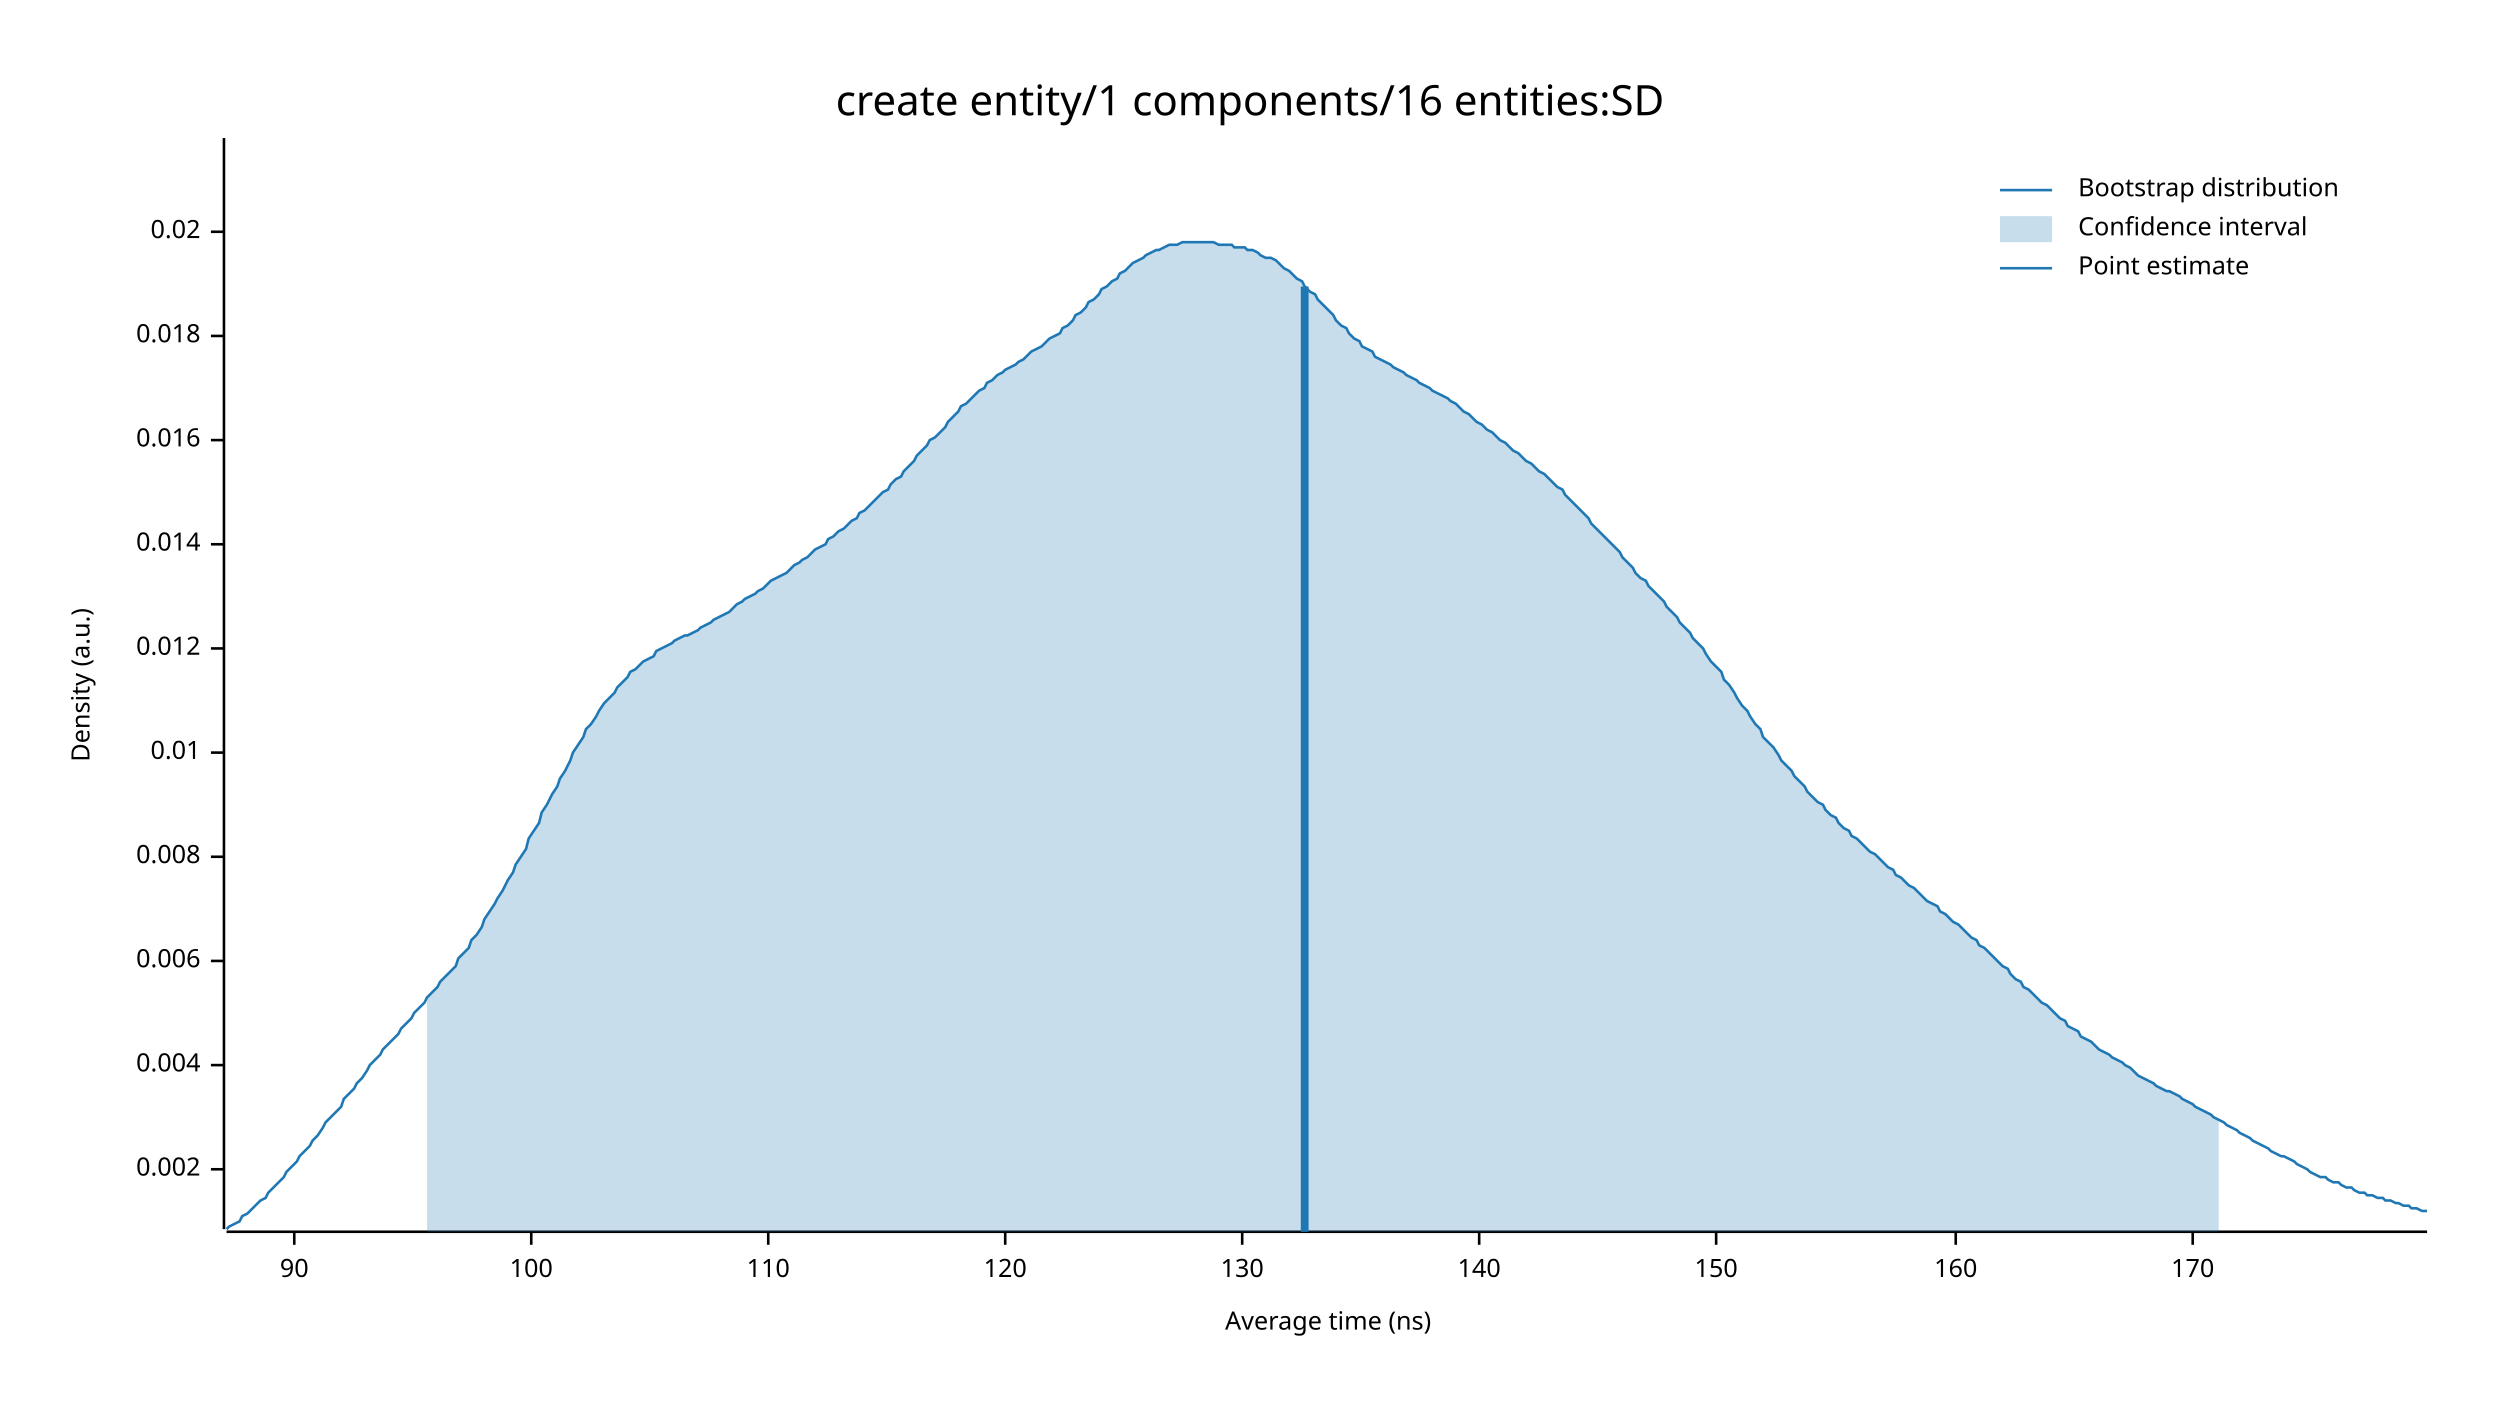
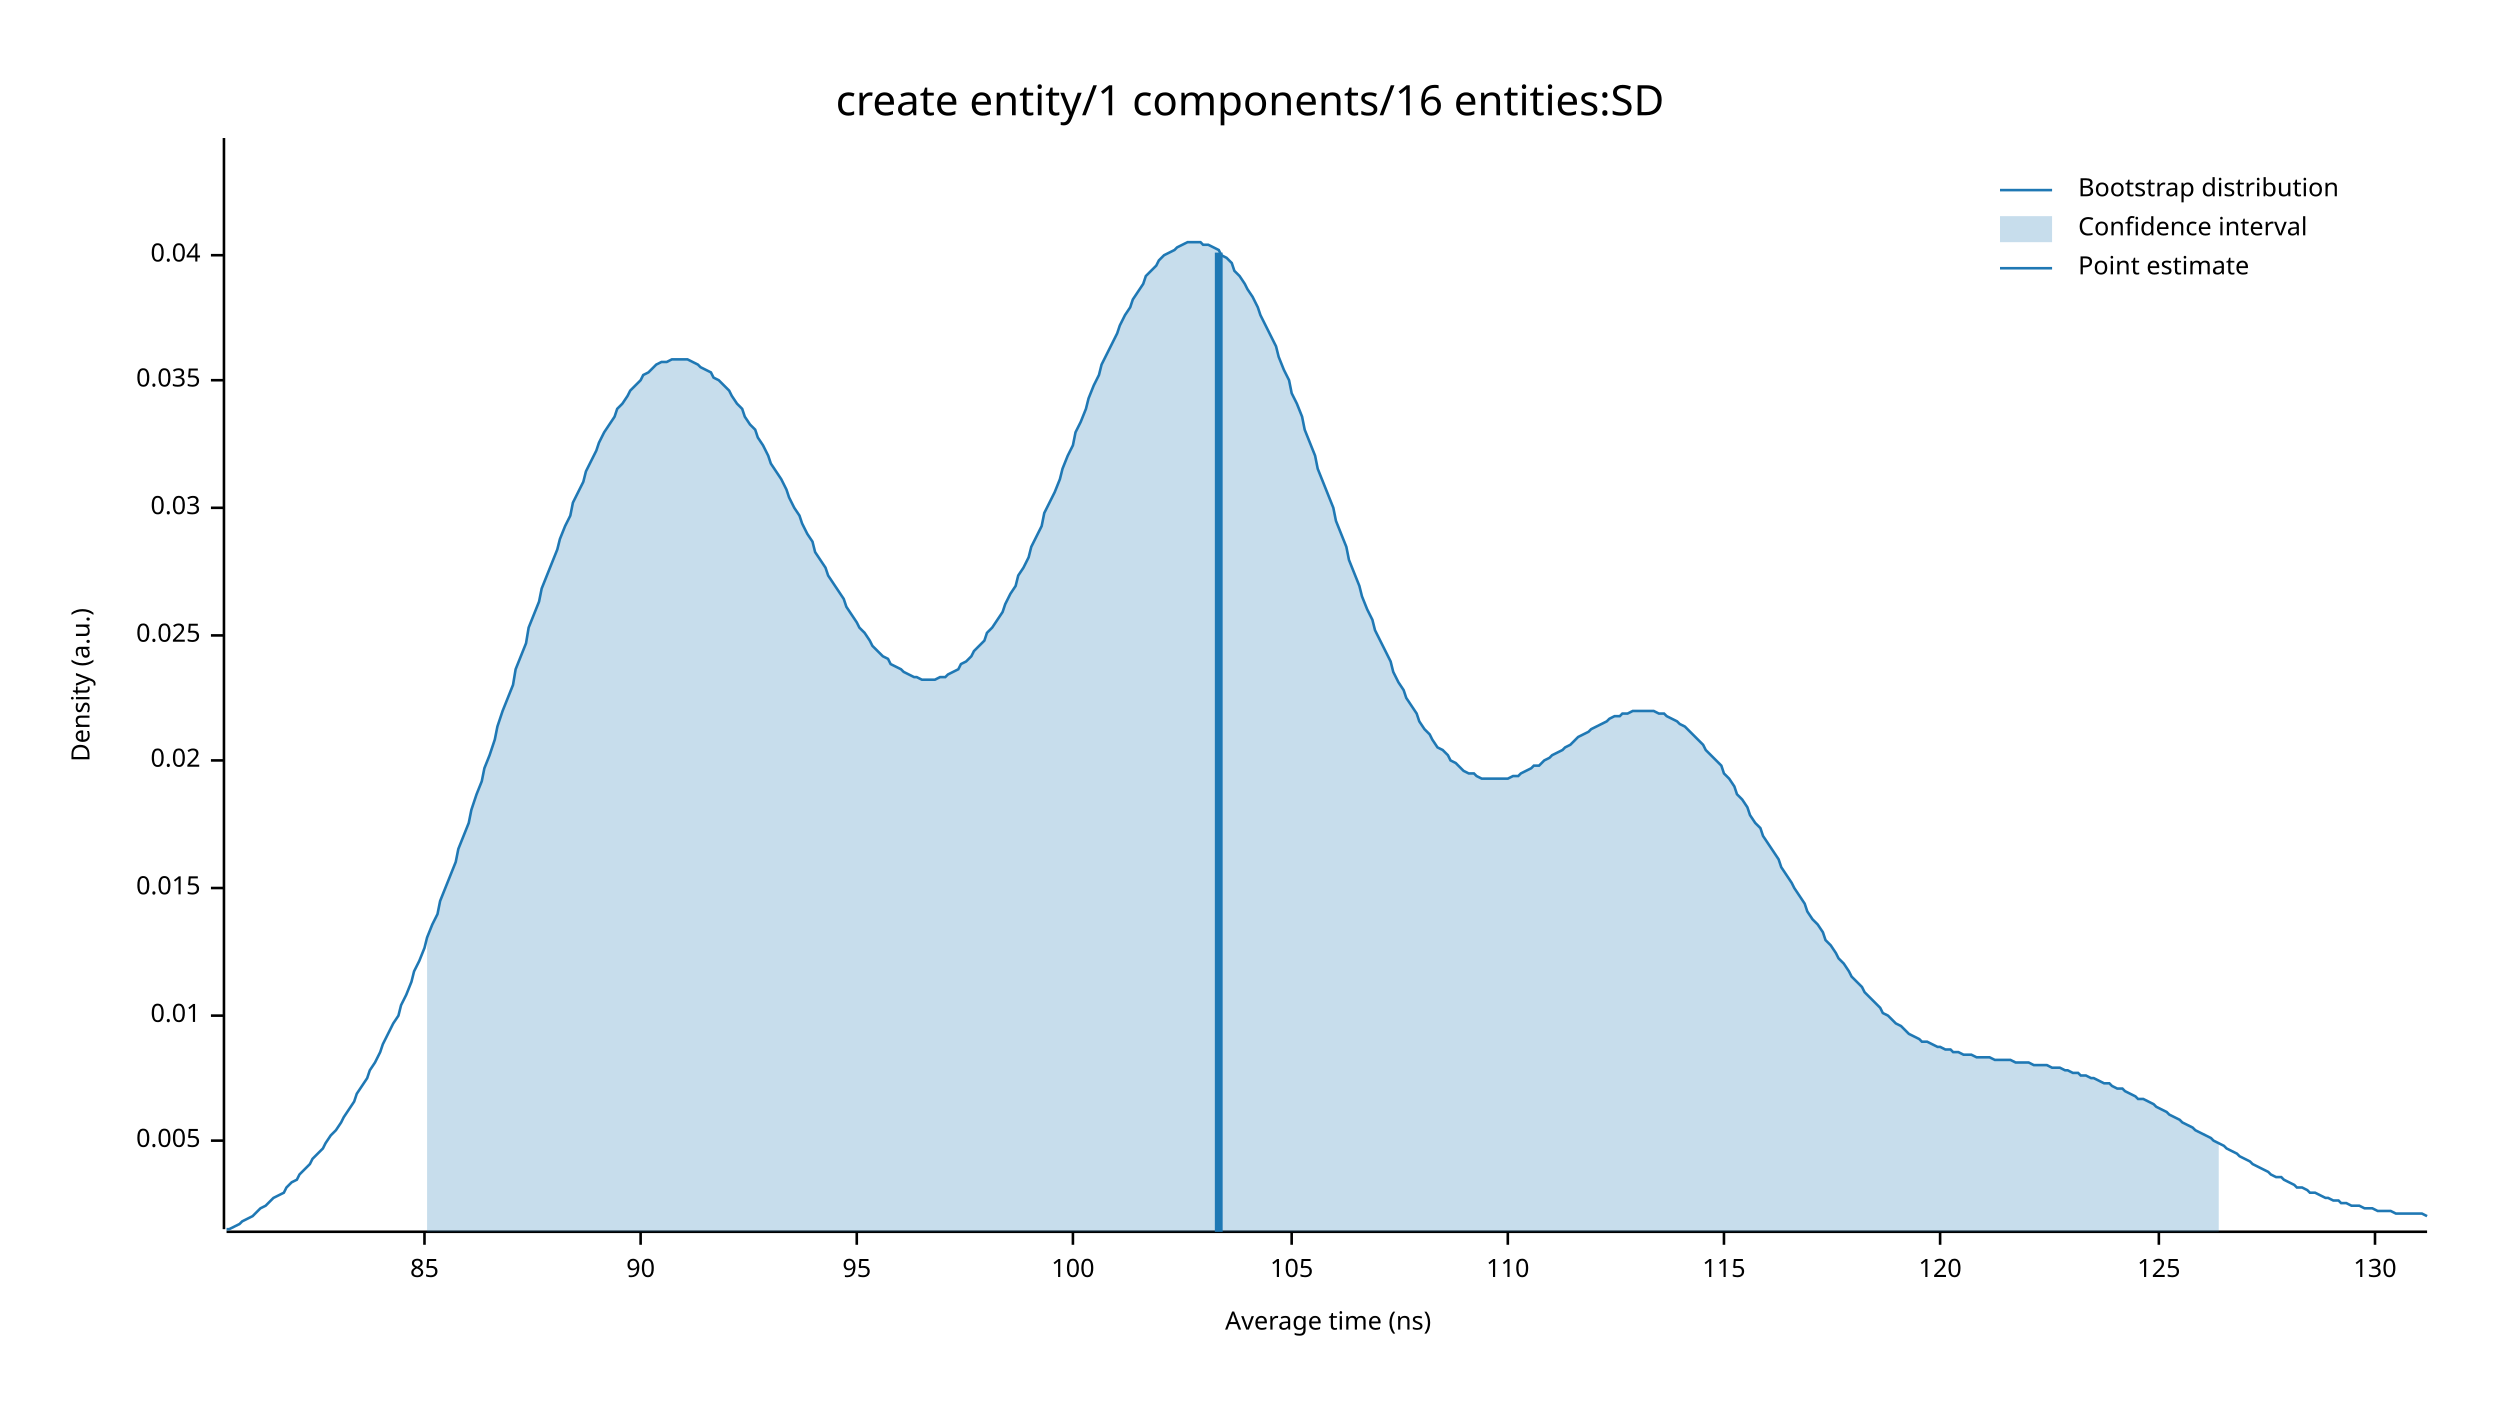
<svg xmlns="http://www.w3.org/2000/svg" width="960" height="540" viewBox="0 0 960 540">
  <text x="480" y="32" dy="0.76em" text-anchor="middle" font-family="sans-serif" font-size="16.129" opacity="1" fill="#000000">
create entity/1 components/16 entities:SD
</text>
  <text x="27" y="263" dy="0.76em" text-anchor="middle" font-family="sans-serif" font-size="9.677" opacity="1" fill="#000000" transform="rotate(270, 27, 263)">
Density (a.u.)
</text>
  <text x="510" y="513" dy="-0.5ex" text-anchor="middle" font-family="sans-serif" font-size="9.677" opacity="1" fill="#000000">
Average time (ns)
</text>
  <polyline fill="none" opacity="1" stroke="#000000" stroke-width="1" points="86,53 86,472 " />
-   <text x="77" y="449" dy="0.5ex" text-anchor="end" font-family="sans-serif" font-size="9.677" opacity="1" fill="#000000">
- 0.002
+   <text x="77" y="438" dy="0.5ex" text-anchor="end" font-family="sans-serif" font-size="9.677" opacity="1" fill="#000000">
+ 0.005
</text>
-   <polyline fill="none" opacity="1" stroke="#000000" stroke-width="1" points="81,449 86,449 " />
-   <text x="77" y="409" dy="0.5ex" text-anchor="end" font-family="sans-serif" font-size="9.677" opacity="1" fill="#000000">
- 0.004
- </text>
-   <polyline fill="none" opacity="1" stroke="#000000" stroke-width="1" points="81,409 86,409 " />
-   <text x="77" y="369" dy="0.5ex" text-anchor="end" font-family="sans-serif" font-size="9.677" opacity="1" fill="#000000">
- 0.006
- </text>
-   <polyline fill="none" opacity="1" stroke="#000000" stroke-width="1" points="81,369 86,369 " />
-   <text x="77" y="329" dy="0.5ex" text-anchor="end" font-family="sans-serif" font-size="9.677" opacity="1" fill="#000000">
- 0.008
- </text>
-   <polyline fill="none" opacity="1" stroke="#000000" stroke-width="1" points="81,329 86,329 " />
-   <text x="77" y="289" dy="0.5ex" text-anchor="end" font-family="sans-serif" font-size="9.677" opacity="1" fill="#000000">
+   <polyline fill="none" opacity="1" stroke="#000000" stroke-width="1" points="81,438 86,438 " />
+   <text x="77" y="390" dy="0.5ex" text-anchor="end" font-family="sans-serif" font-size="9.677" opacity="1" fill="#000000">
0.01
</text>
-   <polyline fill="none" opacity="1" stroke="#000000" stroke-width="1" points="81,289 86,289 " />
-   <text x="77" y="249" dy="0.5ex" text-anchor="end" font-family="sans-serif" font-size="9.677" opacity="1" fill="#000000">
- 0.012
+   <polyline fill="none" opacity="1" stroke="#000000" stroke-width="1" points="81,390 86,390 " />
+   <text x="77" y="341" dy="0.5ex" text-anchor="end" font-family="sans-serif" font-size="9.677" opacity="1" fill="#000000">
+ 0.015
</text>
-   <polyline fill="none" opacity="1" stroke="#000000" stroke-width="1" points="81,249 86,249 " />
-   <text x="77" y="209" dy="0.5ex" text-anchor="end" font-family="sans-serif" font-size="9.677" opacity="1" fill="#000000">
- 0.014
- </text>
-   <polyline fill="none" opacity="1" stroke="#000000" stroke-width="1" points="81,209 86,209 " />
-   <text x="77" y="169" dy="0.5ex" text-anchor="end" font-family="sans-serif" font-size="9.677" opacity="1" fill="#000000">
- 0.016
- </text>
-   <polyline fill="none" opacity="1" stroke="#000000" stroke-width="1" points="81,169 86,169 " />
-   <text x="77" y="129" dy="0.5ex" text-anchor="end" font-family="sans-serif" font-size="9.677" opacity="1" fill="#000000">
- 0.018
- </text>
-   <polyline fill="none" opacity="1" stroke="#000000" stroke-width="1" points="81,129 86,129 " />
-   <text x="77" y="89" dy="0.5ex" text-anchor="end" font-family="sans-serif" font-size="9.677" opacity="1" fill="#000000">
+   <polyline fill="none" opacity="1" stroke="#000000" stroke-width="1" points="81,341 86,341 " />
+   <text x="77" y="292" dy="0.5ex" text-anchor="end" font-family="sans-serif" font-size="9.677" opacity="1" fill="#000000">
0.02
</text>
-   <polyline fill="none" opacity="1" stroke="#000000" stroke-width="1" points="81,89 86,89 " />
+   <polyline fill="none" opacity="1" stroke="#000000" stroke-width="1" points="81,292 86,292 " />
+   <text x="77" y="244" dy="0.5ex" text-anchor="end" font-family="sans-serif" font-size="9.677" opacity="1" fill="#000000">
+ 0.025
+ </text>
+   <polyline fill="none" opacity="1" stroke="#000000" stroke-width="1" points="81,244 86,244 " />
+   <text x="77" y="195" dy="0.5ex" text-anchor="end" font-family="sans-serif" font-size="9.677" opacity="1" fill="#000000">
+ 0.03
+ </text>
+   <polyline fill="none" opacity="1" stroke="#000000" stroke-width="1" points="81,195 86,195 " />
+   <text x="77" y="146" dy="0.5ex" text-anchor="end" font-family="sans-serif" font-size="9.677" opacity="1" fill="#000000">
+ 0.035
+ </text>
+   <polyline fill="none" opacity="1" stroke="#000000" stroke-width="1" points="81,146 86,146 " />
+   <text x="77" y="98" dy="0.5ex" text-anchor="end" font-family="sans-serif" font-size="9.677" opacity="1" fill="#000000">
+ 0.04
+ </text>
+   <polyline fill="none" opacity="1" stroke="#000000" stroke-width="1" points="81,98 86,98 " />
  <polyline fill="none" opacity="1" stroke="#000000" stroke-width="1" points="87,473 932,473 " />
-   <text x="113" y="483" dy="0.76em" text-anchor="middle" font-family="sans-serif" font-size="9.677" opacity="1" fill="#000000">
+   <text x="163" y="483" dy="0.76em" text-anchor="middle" font-family="sans-serif" font-size="9.677" opacity="1" fill="#000000">
+ 85
+ </text>
+   <polyline fill="none" opacity="1" stroke="#000000" stroke-width="1" points="163,473 163,478 " />
+   <text x="246" y="483" dy="0.76em" text-anchor="middle" font-family="sans-serif" font-size="9.677" opacity="1" fill="#000000">
90
</text>
-   <polyline fill="none" opacity="1" stroke="#000000" stroke-width="1" points="113,473 113,478 " />
-   <text x="204" y="483" dy="0.76em" text-anchor="middle" font-family="sans-serif" font-size="9.677" opacity="1" fill="#000000">
+   <polyline fill="none" opacity="1" stroke="#000000" stroke-width="1" points="246,473 246,478 " />
+   <text x="329" y="483" dy="0.76em" text-anchor="middle" font-family="sans-serif" font-size="9.677" opacity="1" fill="#000000">
+ 95
+ </text>
+   <polyline fill="none" opacity="1" stroke="#000000" stroke-width="1" points="329,473 329,478 " />
+   <text x="412" y="483" dy="0.76em" text-anchor="middle" font-family="sans-serif" font-size="9.677" opacity="1" fill="#000000">
100
</text>
-   <polyline fill="none" opacity="1" stroke="#000000" stroke-width="1" points="204,473 204,478 " />
-   <text x="295" y="483" dy="0.76em" text-anchor="middle" font-family="sans-serif" font-size="9.677" opacity="1" fill="#000000">
+   <polyline fill="none" opacity="1" stroke="#000000" stroke-width="1" points="412,473 412,478 " />
+   <text x="496" y="483" dy="0.76em" text-anchor="middle" font-family="sans-serif" font-size="9.677" opacity="1" fill="#000000">
+ 105
+ </text>
+   <polyline fill="none" opacity="1" stroke="#000000" stroke-width="1" points="496,473 496,478 " />
+   <text x="579" y="483" dy="0.76em" text-anchor="middle" font-family="sans-serif" font-size="9.677" opacity="1" fill="#000000">
110
</text>
-   <polyline fill="none" opacity="1" stroke="#000000" stroke-width="1" points="295,473 295,478 " />
-   <text x="386" y="483" dy="0.76em" text-anchor="middle" font-family="sans-serif" font-size="9.677" opacity="1" fill="#000000">
+   <polyline fill="none" opacity="1" stroke="#000000" stroke-width="1" points="579,473 579,478 " />
+   <text x="662" y="483" dy="0.76em" text-anchor="middle" font-family="sans-serif" font-size="9.677" opacity="1" fill="#000000">
+ 115
+ </text>
+   <polyline fill="none" opacity="1" stroke="#000000" stroke-width="1" points="662,473 662,478 " />
+   <text x="745" y="483" dy="0.76em" text-anchor="middle" font-family="sans-serif" font-size="9.677" opacity="1" fill="#000000">
120
</text>
-   <polyline fill="none" opacity="1" stroke="#000000" stroke-width="1" points="386,473 386,478 " />
-   <text x="477" y="483" dy="0.76em" text-anchor="middle" font-family="sans-serif" font-size="9.677" opacity="1" fill="#000000">
+   <polyline fill="none" opacity="1" stroke="#000000" stroke-width="1" points="745,473 745,478 " />
+   <text x="829" y="483" dy="0.76em" text-anchor="middle" font-family="sans-serif" font-size="9.677" opacity="1" fill="#000000">
+ 125
+ </text>
+   <polyline fill="none" opacity="1" stroke="#000000" stroke-width="1" points="829,473 829,478 " />
+   <text x="912" y="483" dy="0.76em" text-anchor="middle" font-family="sans-serif" font-size="9.677" opacity="1" fill="#000000">
130
</text>
-   <polyline fill="none" opacity="1" stroke="#000000" stroke-width="1" points="477,473 477,478 " />
-   <text x="568" y="483" dy="0.76em" text-anchor="middle" font-family="sans-serif" font-size="9.677" opacity="1" fill="#000000">
- 140
- </text>
-   <polyline fill="none" opacity="1" stroke="#000000" stroke-width="1" points="568,473 568,478 " />
-   <text x="659" y="483" dy="0.76em" text-anchor="middle" font-family="sans-serif" font-size="9.677" opacity="1" fill="#000000">
- 150
- </text>
-   <polyline fill="none" opacity="1" stroke="#000000" stroke-width="1" points="659,473 659,478 " />
-   <text x="751" y="483" dy="0.76em" text-anchor="middle" font-family="sans-serif" font-size="9.677" opacity="1" fill="#000000">
- 160
- </text>
-   <polyline fill="none" opacity="1" stroke="#000000" stroke-width="1" points="751,473 751,478 " />
-   <text x="842" y="483" dy="0.76em" text-anchor="middle" font-family="sans-serif" font-size="9.677" opacity="1" fill="#000000">
- 170
- </text>
-   <polyline fill="none" opacity="1" stroke="#000000" stroke-width="1" points="842,473 842,478 " />
-   <polyline fill="none" opacity="1" stroke="#1F78B4" stroke-width="1" points="87,472 88,471 90,470 92,469 93,467 95,466 97,464 98,463 100,461 102,460 103,458 105,456 107,454 109,452 110,450 112,448 114,446 115,444 117,442 119,440 120,438 122,436 124,433 125,431 127,429 129,427 131,425 132,422 134,420 136,418 137,416 139,414 141,411 142,409 144,407 146,405 147,403 149,401 151,399 153,397 154,395 156,393 158,391 159,389 161,387 163,385 164,383 166,381 168,379 169,377 171,375 173,373 175,371 176,368 178,366 180,364 181,361 183,359 185,356 186,353 188,350 190,347 191,345 193,342 195,338 197,335 198,332 200,329 202,326 203,322 205,319 207,316 208,312 210,309 212,305 214,302 215,299 217,296 219,292 220,289 222,286 224,283 225,280 227,278 229,275 230,273 232,270 234,268 236,266 237,264 239,262 241,260 242,258 244,257 246,255 247,254 249,253 251,252 252,250 254,249 256,248 258,247 259,246 261,245 263,244 264,244 266,243 268,242 269,241 271,240 273,239 274,238 276,237 278,236 280,235 281,234 283,232 285,231 286,230 288,229 290,228 291,227 293,226 295,224 296,223 298,222 300,221 302,220 303,219 305,217 307,216 308,215 310,214 312,212 313,211 315,210 317,209 318,207 320,206 322,204 324,203 325,202 327,200 329,199 330,197 332,196 334,194 335,193 337,191 339,189 341,188 342,186 344,184 346,183 347,181 349,179 351,177 352,175 354,173 356,171 357,169 359,168 361,166 363,164 364,162 366,160 368,158 369,156 371,155 373,153 374,152 376,150 378,149 379,147 381,146 383,144 385,143 386,142 388,141 390,140 391,139 393,138 395,136 396,135 398,134 400,133 401,132 403,130 405,129 407,128 408,126 410,125 412,123 413,121 415,120 417,118 418,116 420,115 422,113 423,111 425,110 427,108 429,107 430,105 432,104 434,102 435,101 437,100 439,99 440,98 442,97 444,96 445,96 447,95 449,94 451,94 452,94 454,93 456,93 457,93 459,93 461,93 462,93 464,93 466,93 468,94 469,94 471,94 473,94 474,95 476,95 478,95 479,96 481,96 483,97 484,98 486,99 488,99 490,100 491,101 493,103 495,104 496,105 498,107 500,108 501,110 503,112 505,113 506,115 508,117 510,119 512,121 513,123 515,125 517,126 518,128 520,130 522,131 523,133 525,134 527,135 528,137 530,138 532,139 534,140 535,141 537,142 539,143 540,144 542,145 544,146 545,147 547,148 549,149 550,150 552,151 554,152 556,153 557,154 559,155 561,157 562,158 564,159 566,161 567,162 569,163 571,165 573,166 574,167 576,169 578,170 579,171 581,173 583,174 584,175 586,177 588,178 589,179 591,181 593,182 595,184 596,185 598,187 600,188 601,190 603,192 605,194 606,195 608,197 610,199 611,201 613,203 615,205 617,207 618,208 620,210 622,212 623,214 625,216 627,218 628,220 630,222 632,223 633,225 635,227 637,229 639,231 640,233 642,235 644,237 645,239 647,241 649,243 650,245 652,247 654,249 655,251 657,254 659,256 661,258 662,261 664,263 666,266 667,268 669,271 671,273 672,275 674,278 676,280 677,283 679,285 681,287 683,290 684,292 686,294 688,296 689,298 691,300 693,302 694,304 696,306 698,308 700,309 701,311 703,313 705,314 706,316 708,318 710,319 711,321 713,322 715,324 716,325 718,327 720,328 722,330 723,331 725,333 727,334 728,336 730,337 732,339 733,340 735,341 737,343 738,344 740,346 742,347 744,348 745,350 747,351 749,353 750,354 752,355 754,357 755,358 757,360 759,361 760,363 762,364 764,366 766,368 767,369 769,371 771,372 772,374 774,376 776,377 777,379 779,380 781,382 782,383 784,385 786,386 788,388 789,389 791,391 793,392 794,394 796,395 798,396 799,398 801,399 803,400 804,401 806,403 808,404 810,405 811,406 813,407 815,408 816,409 818,410 820,412 821,413 823,414 825,415 827,416 828,417 830,418 832,419 833,419 835,420 837,421 838,422 840,423 842,424 843,425 845,426 847,427 849,428 850,429 852,430 854,431 855,432 857,433 859,434 860,435 862,436 864,437 865,438 867,439 869,440 871,441 872,442 874,443 876,444 877,444 879,445 881,446 882,447 884,448 886,449 887,450 889,451 891,452 893,452 894,453 896,454 898,454 899,455 901,456 903,456 904,457 906,458 908,458 909,459 911,459 913,460 915,460 916,461 918,461 920,462 921,462 923,463 925,463 926,464 928,464 930,465 932,465 " />
-   <polygon opacity="0.25" fill="#1F78B4" points="164,383 166,381 168,379 169,377 171,375 173,373 175,371 176,368 178,366 180,364 181,361 183,359 185,356 186,353 188,350 190,347 191,345 193,342 195,338 197,335 198,332 200,329 202,326 203,322 205,319 207,316 208,312 210,309 212,305 214,302 215,299 217,296 219,292 220,289 222,286 224,283 225,280 227,278 229,275 230,273 232,270 234,268 236,266 237,264 239,262 241,260 242,258 244,257 246,255 247,254 249,253 251,252 252,250 254,249 256,248 258,247 259,246 261,245 263,244 264,244 266,243 268,242 269,241 271,240 273,239 274,238 276,237 278,236 280,235 281,234 283,232 285,231 286,230 288,229 290,228 291,227 293,226 295,224 296,223 298,222 300,221 302,220 303,219 305,217 307,216 308,215 310,214 312,212 313,211 315,210 317,209 318,207 320,206 322,204 324,203 325,202 327,200 329,199 330,197 332,196 334,194 335,193 337,191 339,189 341,188 342,186 344,184 346,183 347,181 349,179 351,177 352,175 354,173 356,171 357,169 359,168 361,166 363,164 364,162 366,160 368,158 369,156 371,155 373,153 374,152 376,150 378,149 379,147 381,146 383,144 385,143 386,142 388,141 390,140 391,139 393,138 395,136 396,135 398,134 400,133 401,132 403,130 405,129 407,128 408,126 410,125 412,123 413,121 415,120 417,118 418,116 420,115 422,113 423,111 425,110 427,108 429,107 430,105 432,104 434,102 435,101 437,100 439,99 440,98 442,97 444,96 445,96 447,95 449,94 451,94 452,94 454,93 456,93 457,93 459,93 461,93 462,93 464,93 466,93 468,94 469,94 471,94 473,94 474,95 476,95 478,95 479,96 481,96 483,97 484,98 486,99 488,99 490,100 491,101 493,103 495,104 496,105 498,107 500,108 501,110 503,112 505,113 506,115 508,117 510,119 512,121 513,123 515,125 517,126 518,128 520,130 522,131 523,133 525,134 527,135 528,137 530,138 532,139 534,140 535,141 537,142 539,143 540,144 542,145 544,146 545,147 547,148 549,149 550,150 552,151 554,152 556,153 557,154 559,155 561,157 562,158 564,159 566,161 567,162 569,163 571,165 573,166 574,167 576,169 578,170 579,171 581,173 583,174 584,175 586,177 588,178 589,179 591,181 593,182 595,184 596,185 598,187 600,188 601,190 603,192 605,194 606,195 608,197 610,199 611,201 613,203 615,205 617,207 618,208 620,210 622,212 623,214 625,216 627,218 628,220 630,222 632,223 633,225 635,227 637,229 639,231 640,233 642,235 644,237 645,239 647,241 649,243 650,245 652,247 654,249 655,251 657,254 659,256 661,258 662,261 664,263 666,266 667,268 669,271 671,273 672,275 674,278 676,280 677,283 679,285 681,287 683,290 684,292 686,294 688,296 689,298 691,300 693,302 694,304 696,306 698,308 700,309 701,311 703,313 705,314 706,316 708,318 710,319 711,321 713,322 715,324 716,325 718,327 720,328 722,330 723,331 725,333 727,334 728,336 730,337 732,339 733,340 735,341 737,343 738,344 740,346 742,347 744,348 745,350 747,351 749,353 750,354 752,355 754,357 755,358 757,360 759,361 760,363 762,364 764,366 766,368 767,369 769,371 771,372 772,374 774,376 776,377 777,379 779,380 781,382 782,383 784,385 786,386 788,388 789,389 791,391 793,392 794,394 796,395 798,396 799,398 801,399 803,400 804,401 806,403 808,404 810,405 811,406 813,407 815,408 816,409 818,410 820,412 821,413 823,414 825,415 827,416 828,417 830,418 832,419 833,419 835,420 837,421 838,422 840,423 842,424 843,425 845,426 847,427 849,428 850,429 852,430 852,473 164,473 " />
-   <polyline fill="none" opacity="1" stroke="#1F78B4" stroke-width="3" points="501,473 501,110 " />
+   <polyline fill="none" opacity="1" stroke="#000000" stroke-width="1" points="912,473 912,478 " />
+   <polyline fill="none" opacity="1" stroke="#1F78B4" stroke-width="1" points="87,472 88,472 90,471 92,470 93,469 95,468 97,467 98,466 100,464 102,463 103,462 105,460 107,459 109,458 110,456 112,454 114,453 115,451 117,449 119,447 120,445 122,443 124,441 125,439 127,436 129,434 131,431 132,429 134,426 136,423 137,420 139,417 141,414 142,411 144,408 146,404 147,401 149,397 151,393 153,390 154,386 156,382 158,377 159,373 161,369 163,364 164,360 166,355 168,351 169,346 171,341 173,336 175,331 176,326 178,321 180,316 181,311 183,305 185,300 186,295 188,290 190,284 191,279 193,273 195,268 197,263 198,257 200,252 202,247 203,241 205,236 207,231 208,226 210,221 212,216 214,211 215,207 217,202 219,198 220,193 222,189 224,185 225,181 227,177 229,173 230,170 232,166 234,163 236,160 237,157 239,155 241,152 242,150 244,148 246,146 247,144 249,143 251,141 252,140 254,139 256,139 258,138 259,138 261,138 263,138 264,138 266,139 268,140 269,141 271,142 273,143 274,145 276,146 278,148 280,150 281,152 283,155 285,157 286,160 288,163 290,165 291,168 293,171 295,175 296,178 298,181 300,184 302,188 303,191 305,195 307,198 308,201 310,205 312,208 313,212 315,215 317,218 318,221 320,224 322,227 324,230 325,233 327,236 329,239 330,241 332,243 334,246 335,248 337,250 339,252 341,253 342,255 344,256 346,257 347,258 349,259 351,260 352,260 354,261 356,261 357,261 359,261 361,260 363,260 364,259 366,258 368,257 369,255 371,254 373,252 374,250 376,248 378,246 379,243 381,241 383,238 385,235 386,232 388,228 390,225 391,221 393,218 395,214 396,210 398,206 400,202 401,197 403,193 405,189 407,184 408,180 410,175 412,171 413,166 415,162 417,157 418,153 420,148 422,144 423,140 425,136 427,132 429,128 430,125 432,121 434,118 435,115 437,112 439,109 440,106 442,104 444,102 445,100 447,98 449,97 451,96 452,95 454,94 456,93 457,93 459,93 461,93 462,94 464,94 466,95 468,96 469,98 471,99 473,101 474,104 476,106 478,109 479,111 481,114 483,118 484,121 486,125 488,129 490,133 491,137 493,142 495,146 496,151 498,155 500,160 501,165 503,170 505,175 506,180 508,185 510,190 512,195 513,200 515,205 517,210 518,215 520,220 522,225 523,229 525,234 527,238 528,242 530,246 532,250 534,254 535,258 537,262 539,265 540,268 542,271 544,274 545,277 547,280 549,282 550,284 552,287 554,288 556,290 557,292 559,293 561,295 562,296 564,297 566,297 567,298 569,299 571,299 573,299 574,299 576,299 578,299 579,299 581,298 583,298 584,297 586,296 588,295 589,294 591,294 593,292 595,291 596,290 598,289 600,288 601,287 603,286 605,284 606,283 608,282 610,281 611,280 613,279 615,278 617,277 618,276 620,275 622,275 623,274 625,274 627,273 628,273 630,273 632,273 633,273 635,273 637,274 639,274 640,275 642,276 644,277 645,278 647,279 649,281 650,282 652,284 654,286 655,288 657,290 659,292 661,294 662,297 664,299 666,302 667,305 669,307 671,310 672,313 674,316 676,318 677,321 679,324 681,327 683,330 684,333 686,336 688,339 689,341 691,344 693,347 694,350 696,353 698,355 700,358 701,361 703,363 705,366 706,368 708,370 710,373 711,375 713,377 715,379 716,381 718,383 720,385 722,387 723,389 725,390 727,392 728,393 730,394 732,396 733,397 735,398 737,399 738,400 740,400 742,401 744,402 745,402 747,403 749,403 750,404 752,404 754,405 755,405 757,405 759,406 760,406 762,406 764,406 766,407 767,407 769,407 771,407 772,407 774,408 776,408 777,408 779,408 781,409 782,409 784,409 786,409 788,410 789,410 791,410 793,411 794,411 796,412 798,412 799,413 801,413 803,414 804,414 806,415 808,416 810,416 811,417 813,418 815,418 816,419 818,420 820,421 821,422 823,422 825,423 827,424 828,425 830,426 832,427 833,428 835,429 837,430 838,431 840,432 842,433 843,434 845,435 847,436 849,437 850,438 852,439 854,440 855,441 857,442 859,443 860,444 862,445 864,446 865,447 867,448 869,449 871,450 872,451 874,452 876,452 877,453 879,454 881,455 882,456 884,456 886,457 887,458 889,458 891,459 893,460 894,460 896,461 898,461 899,462 901,462 903,463 904,463 906,463 908,464 909,464 911,464 913,465 915,465 916,465 918,465 920,466 921,466 923,466 925,466 926,466 928,466 930,466 932,467 " />
+   <polygon opacity="0.25" fill="#1F78B4" points="164,360 166,355 168,351 169,346 171,341 173,336 175,331 176,326 178,321 180,316 181,311 183,305 185,300 186,295 188,290 190,284 191,279 193,273 195,268 197,263 198,257 200,252 202,247 203,241 205,236 207,231 208,226 210,221 212,216 214,211 215,207 217,202 219,198 220,193 222,189 224,185 225,181 227,177 229,173 230,170 232,166 234,163 236,160 237,157 239,155 241,152 242,150 244,148 246,146 247,144 249,143 251,141 252,140 254,139 256,139 258,138 259,138 261,138 263,138 264,138 266,139 268,140 269,141 271,142 273,143 274,145 276,146 278,148 280,150 281,152 283,155 285,157 286,160 288,163 290,165 291,168 293,171 295,175 296,178 298,181 300,184 302,188 303,191 305,195 307,198 308,201 310,205 312,208 313,212 315,215 317,218 318,221 320,224 322,227 324,230 325,233 327,236 329,239 330,241 332,243 334,246 335,248 337,250 339,252 341,253 342,255 344,256 346,257 347,258 349,259 351,260 352,260 354,261 356,261 357,261 359,261 361,260 363,260 364,259 366,258 368,257 369,255 371,254 373,252 374,250 376,248 378,246 379,243 381,241 383,238 385,235 386,232 388,228 390,225 391,221 393,218 395,214 396,210 398,206 400,202 401,197 403,193 405,189 407,184 408,180 410,175 412,171 413,166 415,162 417,157 418,153 420,148 422,144 423,140 425,136 427,132 429,128 430,125 432,121 434,118 435,115 437,112 439,109 440,106 442,104 444,102 445,100 447,98 449,97 451,96 452,95 454,94 456,93 457,93 459,93 461,93 462,94 464,94 466,95 468,96 469,98 471,99 473,101 474,104 476,106 478,109 479,111 481,114 483,118 484,121 486,125 488,129 490,133 491,137 493,142 495,146 496,151 498,155 500,160 501,165 503,170 505,175 506,180 508,185 510,190 512,195 513,200 515,205 517,210 518,215 520,220 522,225 523,229 525,234 527,238 528,242 530,246 532,250 534,254 535,258 537,262 539,265 540,268 542,271 544,274 545,277 547,280 549,282 550,284 552,287 554,288 556,290 557,292 559,293 561,295 562,296 564,297 566,297 567,298 569,299 571,299 573,299 574,299 576,299 578,299 579,299 581,298 583,298 584,297 586,296 588,295 589,294 591,294 593,292 595,291 596,290 598,289 600,288 601,287 603,286 605,284 606,283 608,282 610,281 611,280 613,279 615,278 617,277 618,276 620,275 622,275 623,274 625,274 627,273 628,273 630,273 632,273 633,273 635,273 637,274 639,274 640,275 642,276 644,277 645,278 647,279 649,281 650,282 652,284 654,286 655,288 657,290 659,292 661,294 662,297 664,299 666,302 667,305 669,307 671,310 672,313 674,316 676,318 677,321 679,324 681,327 683,330 684,333 686,336 688,339 689,341 691,344 693,347 694,350 696,353 698,355 700,358 701,361 703,363 705,366 706,368 708,370 710,373 711,375 713,377 715,379 716,381 718,383 720,385 722,387 723,389 725,390 727,392 728,393 730,394 732,396 733,397 735,398 737,399 738,400 740,400 742,401 744,402 745,402 747,403 749,403 750,404 752,404 754,405 755,405 757,405 759,406 760,406 762,406 764,406 766,407 767,407 769,407 771,407 772,407 774,408 776,408 777,408 779,408 781,409 782,409 784,409 786,409 788,410 789,410 791,410 793,411 794,411 796,412 798,412 799,413 801,413 803,414 804,414 806,415 808,416 810,416 811,417 813,418 815,418 816,419 818,420 820,421 821,422 823,422 825,423 827,424 828,425 830,426 832,427 833,428 835,429 837,430 838,431 840,432 842,433 843,434 845,435 847,436 849,437 850,438 852,439 852,473 164,473 " />
+   <polyline fill="none" opacity="1" stroke="#1F78B4" stroke-width="3" points="468,473 468,97 " />
  <text x="798" y="68" dy="0.76em" text-anchor="start" font-family="sans-serif" font-size="9.677" opacity="1" fill="#000000">
Bootstrap distribution
</text>
  <text x="798" y="83" dy="0.76em" text-anchor="start" font-family="sans-serif" font-size="9.677" opacity="1" fill="#000000">
Confidence interval
</text>
  <text x="798" y="98" dy="0.76em" text-anchor="start" font-family="sans-serif" font-size="9.677" opacity="1" fill="#000000">
Point estimate
</text>
  <polyline fill="none" opacity="1" stroke="#1F78B4" stroke-width="1" points="768,73 788,73 " />
  <rect x="768" y="83" width="20" height="10" opacity="0.25" fill="#1F78B4" stroke="none" />
  <polyline fill="none" opacity="1" stroke="#1F78B4" stroke-width="1" points="768,103 788,103 " />
</svg>
